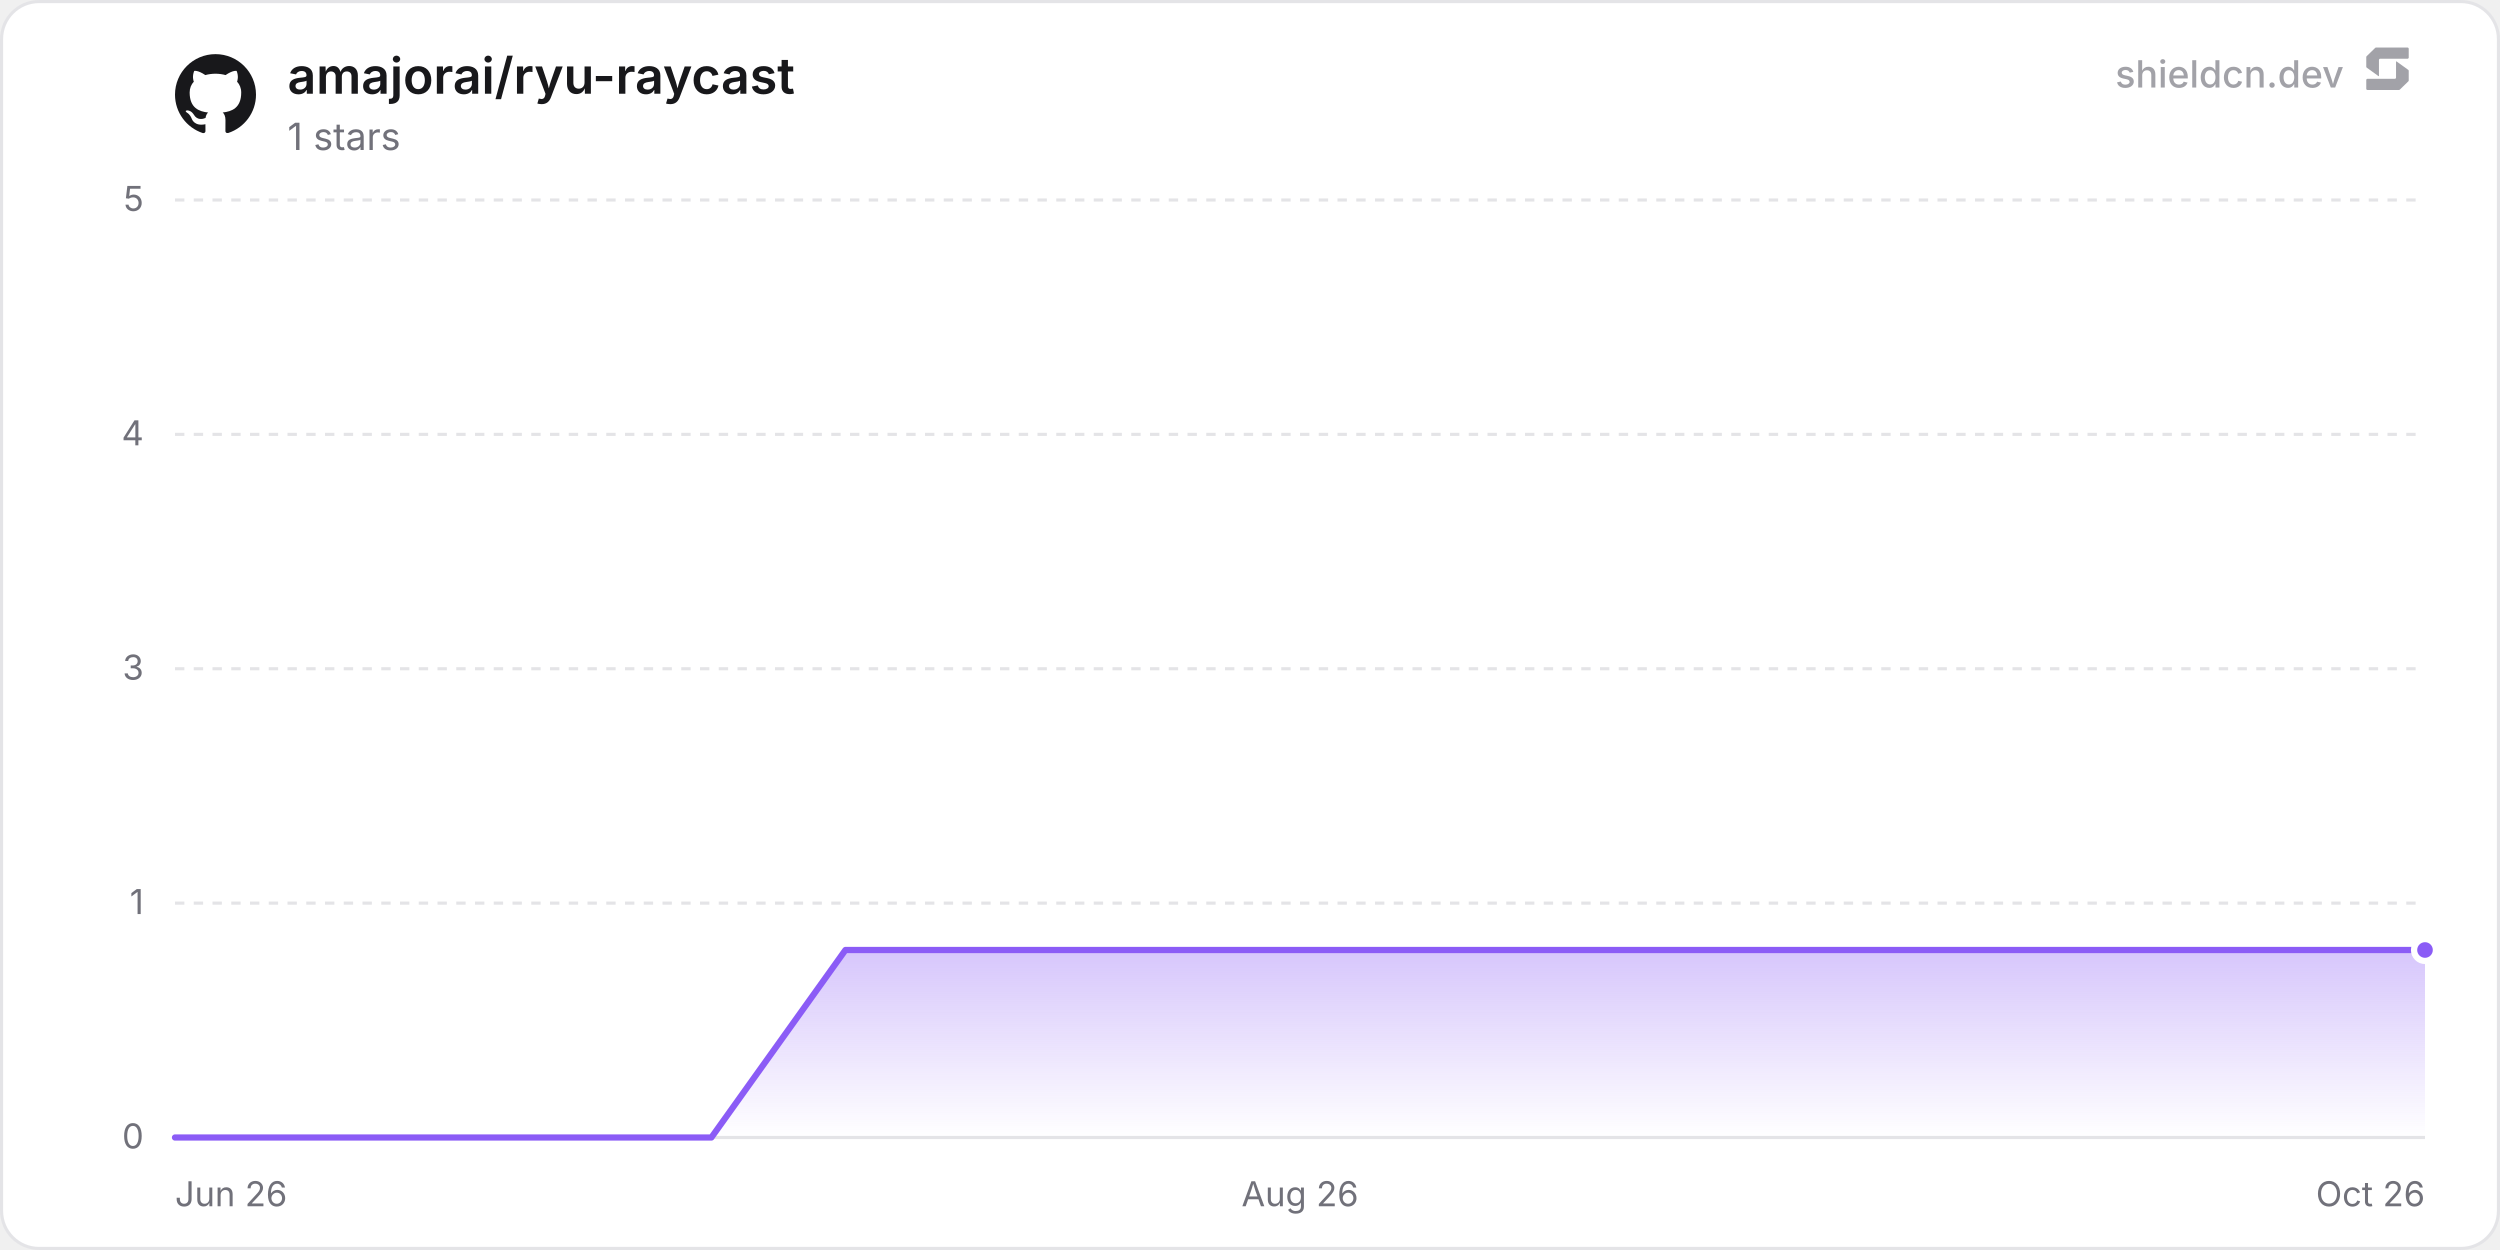
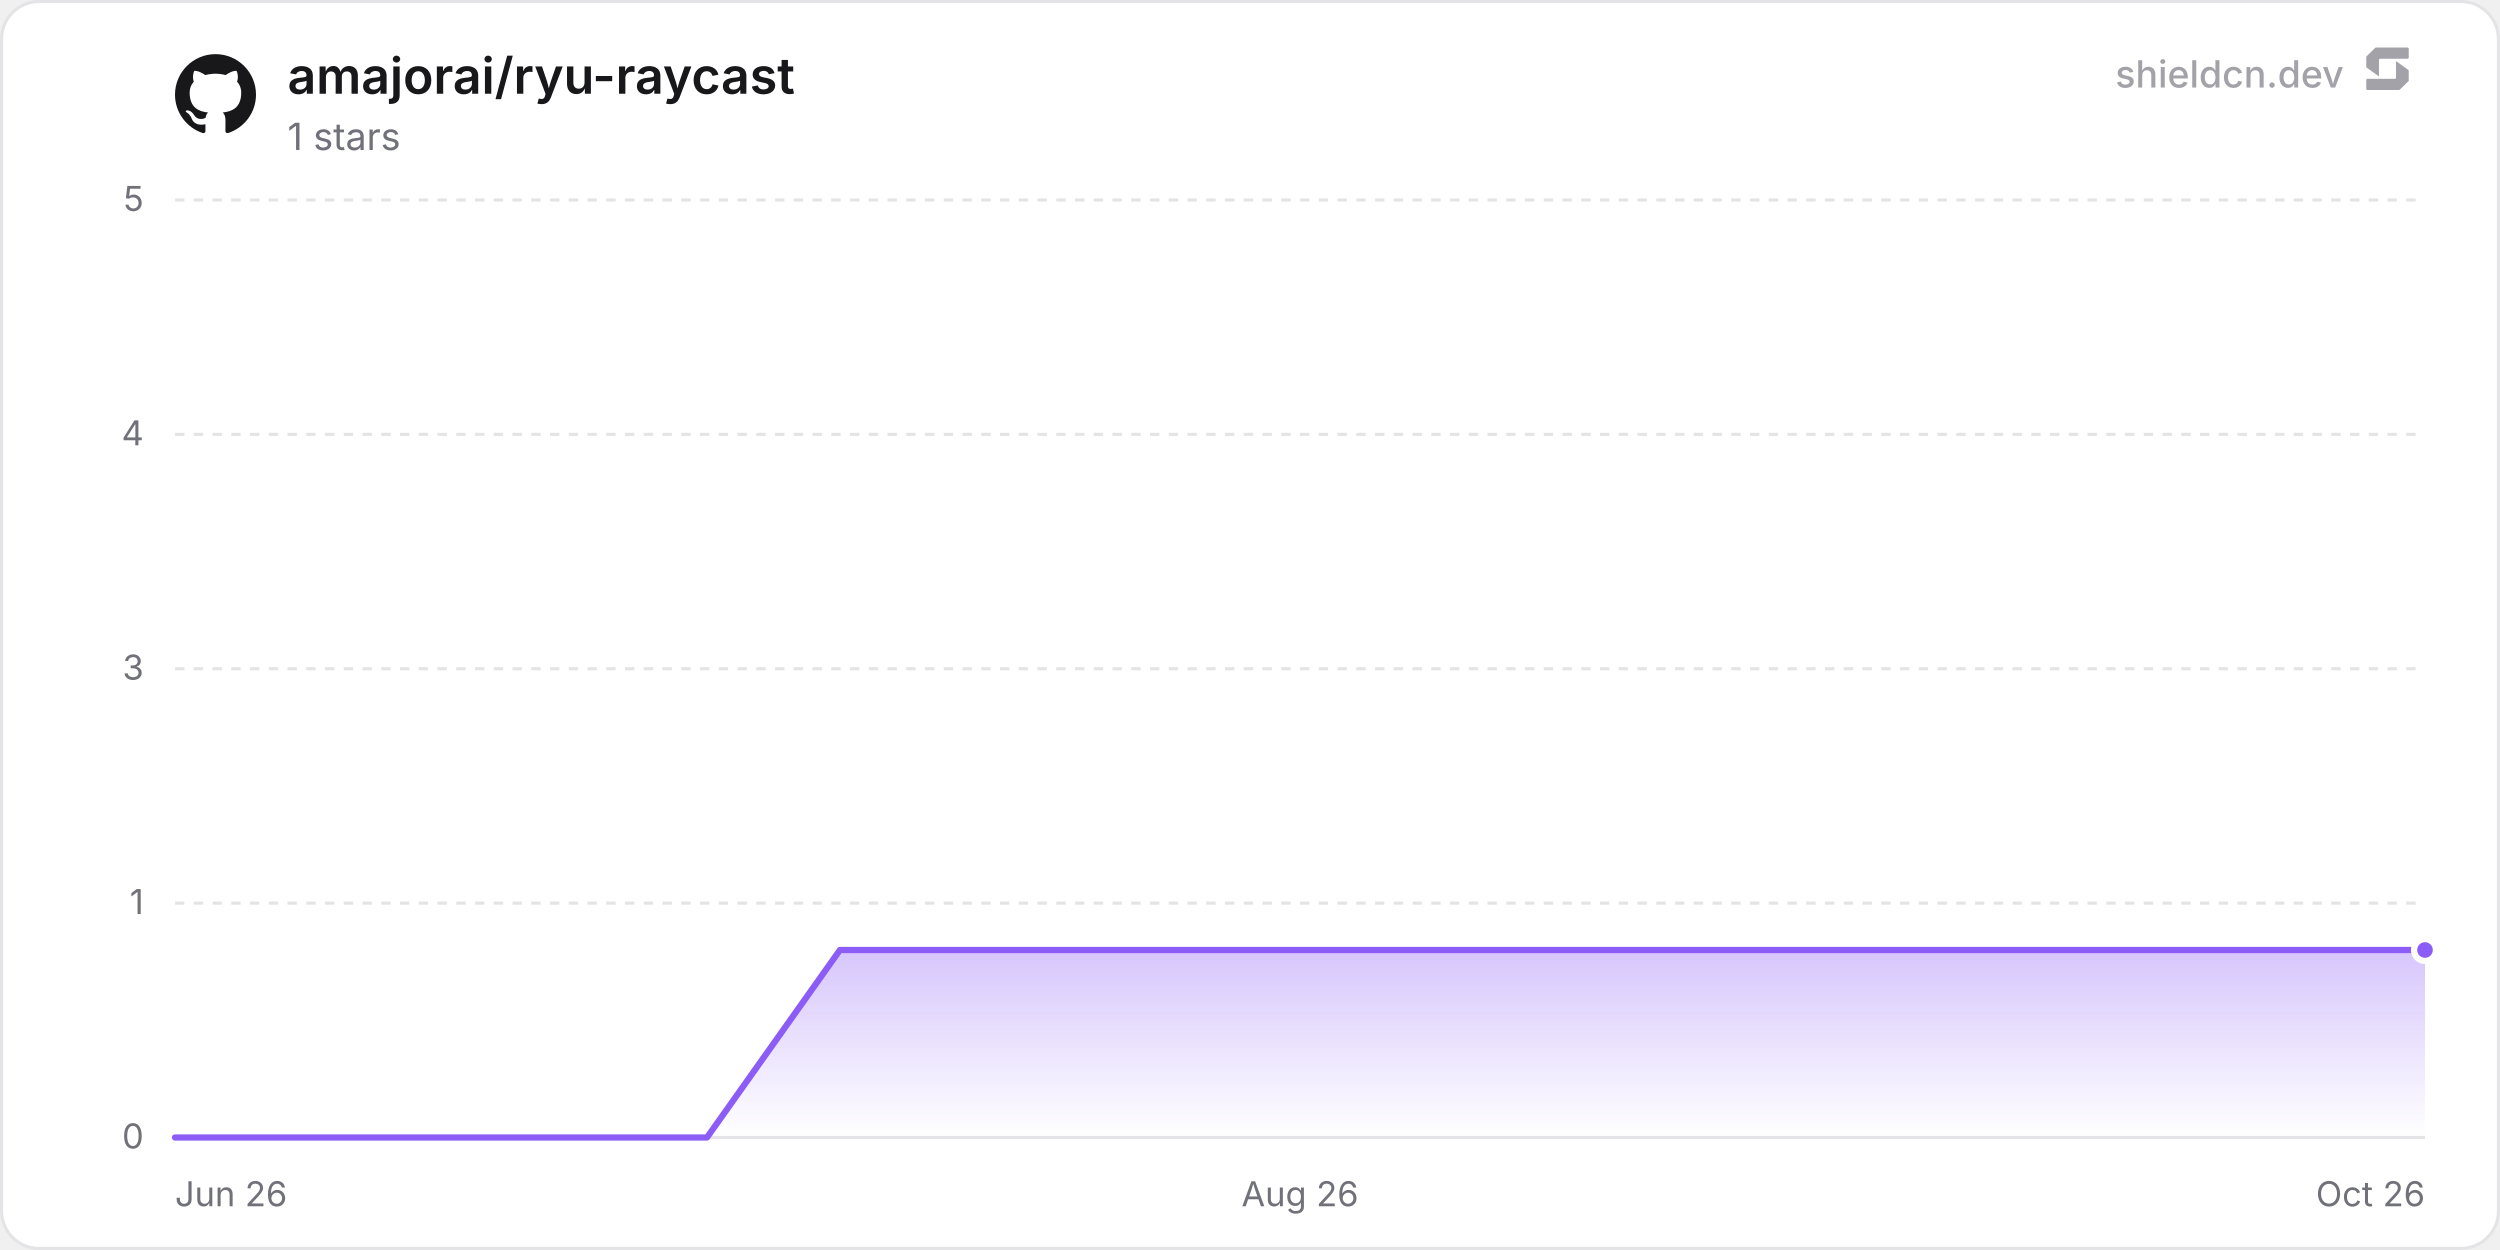
<svg xmlns="http://www.w3.org/2000/svg" width="800" height="400" viewBox="0 0 800 400" role="img" aria-label="amajorai/ryu-raycast">
  <defs>
    <linearGradient id="chartFill0" x1="0" y1="0" x2="0" y2="1">
      <stop offset="0%" stop-color="rgba(139, 92, 246, 0.35)" />
      <stop offset="100%" stop-color="rgba(139, 92, 246, 0)" />
    </linearGradient>
  </defs>
  <rect x="0.5" y="0.5" width="799" height="399" rx="12" fill="#ffffff" stroke="#e4e4e7" stroke-width="1" />
  <line x1="56" y1="364" x2="776" y2="364" stroke="#e4e4e7" stroke-width="1" />
  <text x="46" y="367.5" text-anchor="end" font-size="11" fill="#71717a" font-family="'Inter', ui-sans-serif, system-ui, -apple-system, BlinkMacSystemFont, 'Segoe UI', Roboto, Helvetica, Arial, sans-serif">0</text>
  <line x1="56" y1="289" x2="776" y2="289" stroke="#e4e4e7" stroke-width="1" stroke-dasharray="3 3" />
  <text x="46" y="292.5" text-anchor="end" font-size="11" fill="#71717a" font-family="'Inter', ui-sans-serif, system-ui, -apple-system, BlinkMacSystemFont, 'Segoe UI', Roboto, Helvetica, Arial, sans-serif">1</text>
  <line x1="56" y1="214" x2="776" y2="214" stroke="#e4e4e7" stroke-width="1" stroke-dasharray="3 3" />
  <text x="46" y="217.5" text-anchor="end" font-size="11" fill="#71717a" font-family="'Inter', ui-sans-serif, system-ui, -apple-system, BlinkMacSystemFont, 'Segoe UI', Roboto, Helvetica, Arial, sans-serif">3</text>
  <line x1="56" y1="139" x2="776" y2="139" stroke="#e4e4e7" stroke-width="1" stroke-dasharray="3 3" />
  <text x="46" y="142.5" text-anchor="end" font-size="11" fill="#71717a" font-family="'Inter', ui-sans-serif, system-ui, -apple-system, BlinkMacSystemFont, 'Segoe UI', Roboto, Helvetica, Arial, sans-serif">4</text>
  <line x1="56" y1="64" x2="776" y2="64" stroke="#e4e4e7" stroke-width="1" stroke-dasharray="3 3" />
  <text x="46" y="67.5" text-anchor="end" font-size="11" fill="#71717a" font-family="'Inter', ui-sans-serif, system-ui, -apple-system, BlinkMacSystemFont, 'Segoe UI', Roboto, Helvetica, Arial, sans-serif">5</text>
  <text x="56" y="386" text-anchor="start" font-size="11" fill="#71717a" font-family="'Inter', ui-sans-serif, system-ui, -apple-system, BlinkMacSystemFont, 'Segoe UI', Roboto, Helvetica, Arial, sans-serif">Jun 26</text>
  <text x="416" y="386" text-anchor="middle" font-size="11" fill="#71717a" font-family="'Inter', ui-sans-serif, system-ui, -apple-system, BlinkMacSystemFont, 'Segoe UI', Roboto, Helvetica, Arial, sans-serif">Aug 26</text>
  <text x="776" y="386" text-anchor="end" font-size="11" fill="#71717a" font-family="'Inter', ui-sans-serif, system-ui, -apple-system, BlinkMacSystemFont, 'Segoe UI', Roboto, Helvetica, Arial, sans-serif">Oct 26</text>
-   <path d="M56 364 L98.91 364 L141.82 364 L184.73 364 L227.64 364 L270.54 304 L313.45 304 L356.36 304 L399.27 304 L442.18 304 L485.09 304 L528 304 L570.91 304 L613.82 304 L656.72 304 L699.63 304 L742.54 304 L776 304 L776 364 L56 364 Z" fill="url(#chartFill0)" />
-   <path d="M56 364 L98.91 364 L141.82 364 L184.73 364 L227.64 364 L270.54 304 L313.45 304 L356.36 304 L399.27 304 L442.18 304 L485.09 304 L528 304 L570.91 304 L613.82 304 L656.72 304 L699.63 304 L742.54 304 L776 304" fill="none" stroke="#8b5cf6" stroke-width="2" stroke-linejoin="round" stroke-linecap="round" />
+   <path d="M56 364 L98.56 364 L141.11 364 L183.67 364 L226.23 364 L268.78 304 L311.34 304 L353.89 304 L396.45 304 L439.01 304 L481.56 304 L524.12 304 L566.68 304 L609.23 304 L651.79 304 L694.34 304 L736.9 304 L776 304 L776 364 L56 364 Z" fill="url(#chartFill0)" />
+   <path d="M56 364 L98.56 364 L141.11 364 L183.67 364 L226.23 364 L268.78 304 L311.34 304 L353.89 304 L396.45 304 L439.01 304 L481.56 304 L524.12 304 L566.68 304 L609.23 304 L651.79 304 L694.34 304 L736.9 304 L776 304" fill="none" stroke="#8b5cf6" stroke-width="2" stroke-linejoin="round" stroke-linecap="round" />
  <circle cx="776" cy="304" r="3.5" fill="#8b5cf6" stroke="#ffffff" stroke-width="2" />
  <g transform="translate(56, 17) scale(1.08)" fill="#18181b">
    <path d="M12 .297c-6.63 0-12 5.373-12 12 0 5.303 3.438 9.8 8.205 11.385.6.113.82-.258.82-.577 0-.285-.01-1.04-.015-2.04-3.338.724-4.042-1.61-4.042-1.61C4.422 18.07 3.633 17.7 3.633 17.7c-1.087-.744.084-.729.084-.729 1.205.084 1.838 1.236 1.838 1.236 1.07 1.835 2.809 1.305 3.495.998.108-.776.417-1.305.76-1.605-2.665-.3-5.466-1.332-5.466-5.93 0-1.31.465-2.38 1.235-3.22-.135-.303-.54-1.523.105-3.176 0 0 1.005-.322 3.3 1.23.96-.267 1.98-.399 3-.405 1.02.006 2.04.138 3 .405 2.28-1.552 3.285-1.23 3.285-1.23.645 1.653.24 2.873.12 3.176.765.84 1.23 1.91 1.23 3.22 0 4.61-2.805 5.625-5.475 5.92.42.36.81 1.096.81 2.22 0 1.606-.015 2.896-.015 3.286 0 .315.21.69.825.57C20.565 22.092 24 17.592 24 12.297c0-6.627-5.373-12-12-12" />
  </g>
  <text x="92" y="30" font-size="16" font-weight="600" fill="#18181b" font-family="'Inter', ui-sans-serif, system-ui, -apple-system, BlinkMacSystemFont, 'Segoe UI', Roboto, Helvetica, Arial, sans-serif">amajorai/ryu-raycast</text>
  <text x="92" y="48" font-size="12" fill="#71717a" font-family="'Inter', ui-sans-serif, system-ui, -apple-system, BlinkMacSystemFont, 'Segoe UI', Roboto, Helvetica, Arial, sans-serif">1 stars</text>
  <g fill-opacity="0.65">
    <text x="750" y="28" text-anchor="end" font-size="12" font-weight="500" fill="#71717a" font-family="'Inter', ui-sans-serif, system-ui, -apple-system, BlinkMacSystemFont, 'Segoe UI', Roboto, Helvetica, Arial, sans-serif">shieldcn.dev</text>
    <g transform="translate(756, 14) scale(0.01)" fill="#71717a">
      <path d="M1088.4,565.1c-6.5-4.7-15.5,0-15.5,7.9v510.2c0,21.3-18.1,38.6-40.4,38.6H160.9c-22.3,0-40.4,17.3-40.4,38.6v280.8c0,21.3,18.1,38.6,40.4,38.6h1004.5c10.8,0,21.2-4.2,28.8-11.6l273.4-266.3c7.4-7.2,11.6-16.9,11.6-27v-308.7c0-12.1-5.9-23.5-16.1-30.8l-374.7-270.3Z" />
      <path d="M511.2,1035.9c6.5,4.7,15.5,0,15.5-7.9v-510.2c0-21.3,18.1-38.6,40.4-38.6h871.7c22.3,0,40.4-17.3,40.4-38.6V159.7c0-21.3-18.1-38.6-40.4-38.6H434.3c-10.8,0-21.2,4.2-28.8,11.6L132,399c-7.4,7.2-11.6,16.9-11.6,27v308.7c0,12.1,5.9,23.5,16.1,30.8l374.7,270.3Z" />
    </g>
  </g>
</svg>
